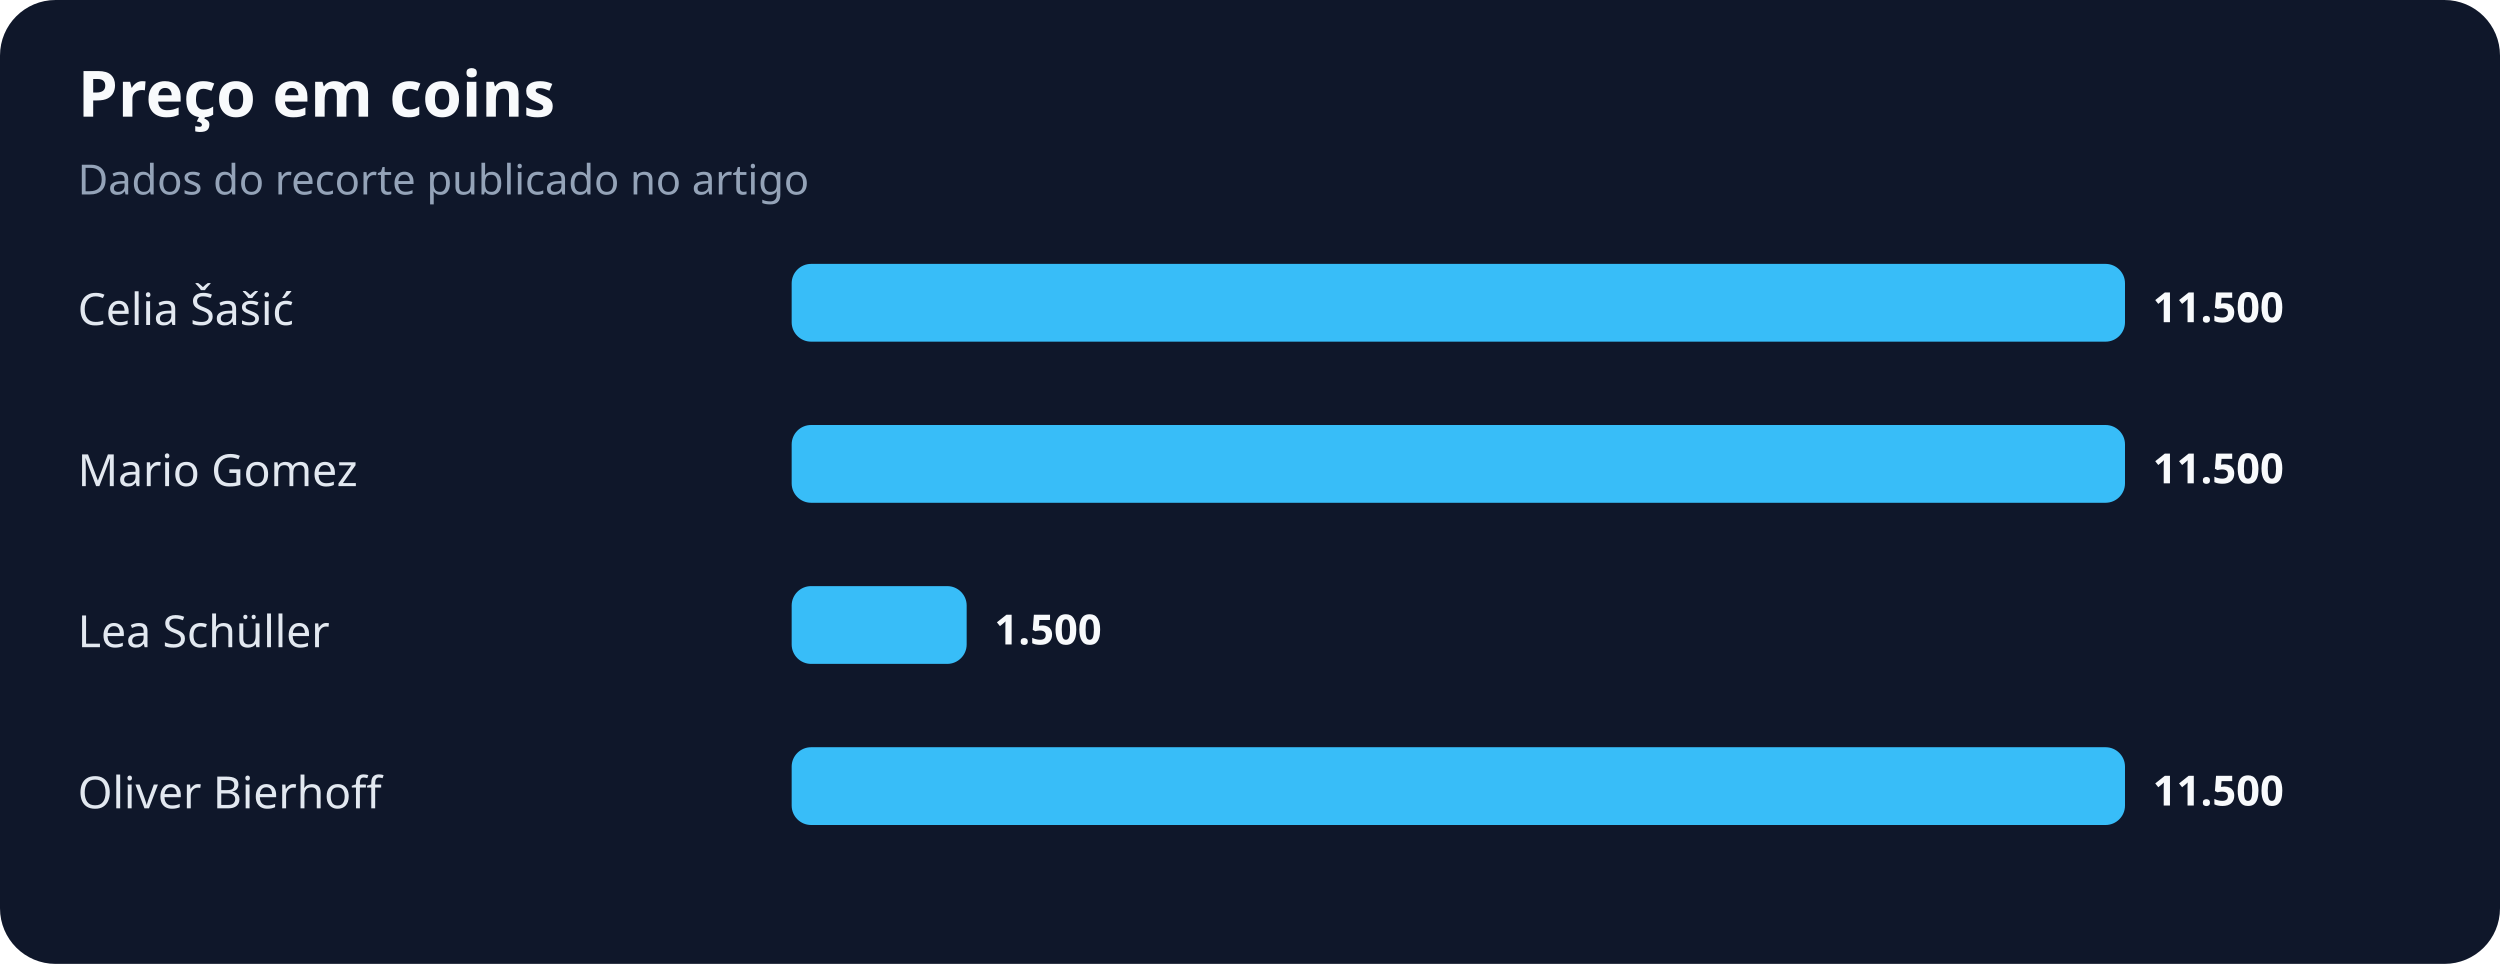
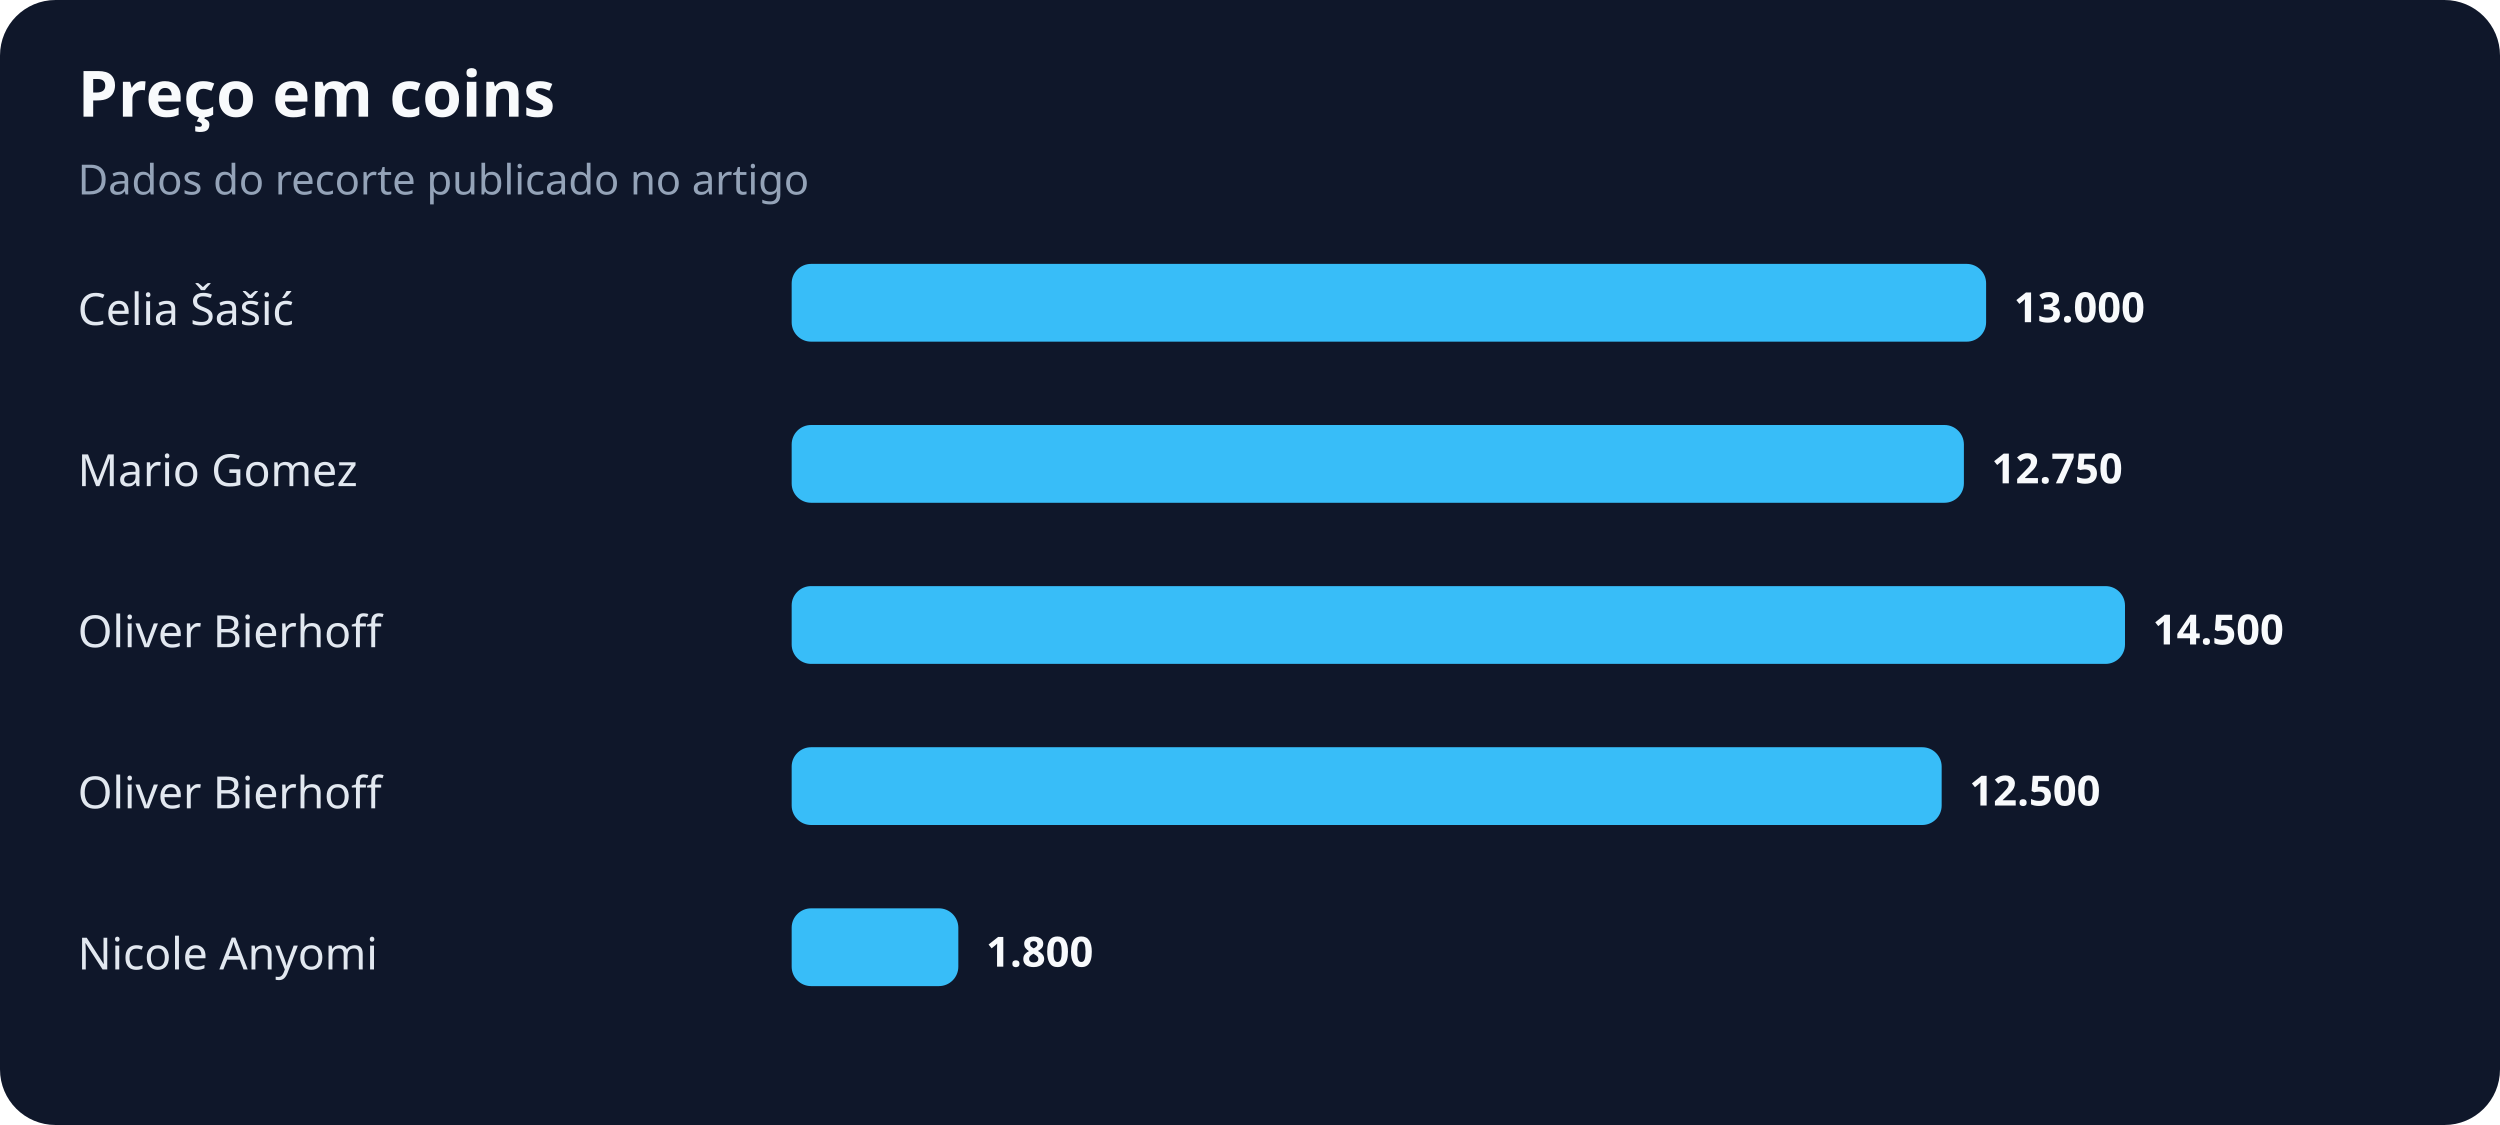
- <svg xmlns="http://www.w3.org/2000/svg" width="900" height="347" viewBox="0 0 900 347" role="img" aria-labelledby="title desc">
+ <svg xmlns="http://www.w3.org/2000/svg" width="900" height="405" viewBox="0 0 900 405" role="img" aria-labelledby="title desc">
  <rect width="100%" height="100%" rx="20" fill="#0f172a" />
  <text x="28" y="42" fill="#f8fafc" font-family="system-ui,sans-serif" font-size="23" font-weight="700">Preço em coins</text>
  <text x="28" y="70" fill="#94a3b8" font-family="system-ui,sans-serif" font-size="15">Dados do recorte publicado no artigo</text>
  <text x="28" y="117" fill="#e2e8f0" font-family="system-ui,sans-serif" font-size="16">Celia Šašić</text>
-   <rect x="285" y="95" width="480" height="28" rx="7" fill="#38bdf8" />
-   <text x="775" y="116" fill="#f8fafc" font-family="system-ui,sans-serif" font-size="15" font-weight="700">11.500</text>
+   <rect x="285" y="95" width="430" height="28" rx="7" fill="#38bdf8" />
+   <text x="725" y="116" fill="#f8fafc" font-family="system-ui,sans-serif" font-size="15" font-weight="700">13.000</text>
  <text x="28" y="175" fill="#e2e8f0" font-family="system-ui,sans-serif" font-size="16">Mario Gomez</text>
-   <rect x="285" y="153" width="480" height="28" rx="7" fill="#38bdf8" />
-   <text x="775" y="174" fill="#f8fafc" font-family="system-ui,sans-serif" font-size="15" font-weight="700">11.500</text>
-   <text x="28" y="233" fill="#e2e8f0" font-family="system-ui,sans-serif" font-size="16">Lea Schüller</text>
-   <rect x="285" y="211" width="63" height="28" rx="7" fill="#38bdf8" />
-   <text x="358" y="232" fill="#f8fafc" font-family="system-ui,sans-serif" font-size="15" font-weight="700">1.500</text>
+   <rect x="285" y="153" width="422" height="28" rx="7" fill="#38bdf8" />
+   <text x="717" y="174" fill="#f8fafc" font-family="system-ui,sans-serif" font-size="15" font-weight="700">12.750</text>
+   <text x="28" y="233" fill="#e2e8f0" font-family="system-ui,sans-serif" font-size="16">Oliver Bierhoff</text>
+   <rect x="285" y="211" width="480" height="28" rx="7" fill="#38bdf8" />
+   <text x="775" y="232" fill="#f8fafc" font-family="system-ui,sans-serif" font-size="15" font-weight="700">14.500</text>
  <text x="28" y="291" fill="#e2e8f0" font-family="system-ui,sans-serif" font-size="16">Oliver Bierhoff</text>
-   <rect x="285" y="269" width="480" height="28" rx="7" fill="#38bdf8" />
-   <text x="775" y="290" fill="#f8fafc" font-family="system-ui,sans-serif" font-size="15" font-weight="700">11.500</text>
+   <rect x="285" y="269" width="414" height="28" rx="7" fill="#38bdf8" />
+   <text x="709" y="290" fill="#f8fafc" font-family="system-ui,sans-serif" font-size="15" font-weight="700">12.500</text>
+   <text x="28" y="349" fill="#e2e8f0" font-family="system-ui,sans-serif" font-size="16">Nicole Anyomi</text>
+   <rect x="285" y="327" width="60" height="28" rx="7" fill="#38bdf8" />
+   <text x="355" y="348" fill="#f8fafc" font-family="system-ui,sans-serif" font-size="15" font-weight="700">1.800</text>
</svg>
